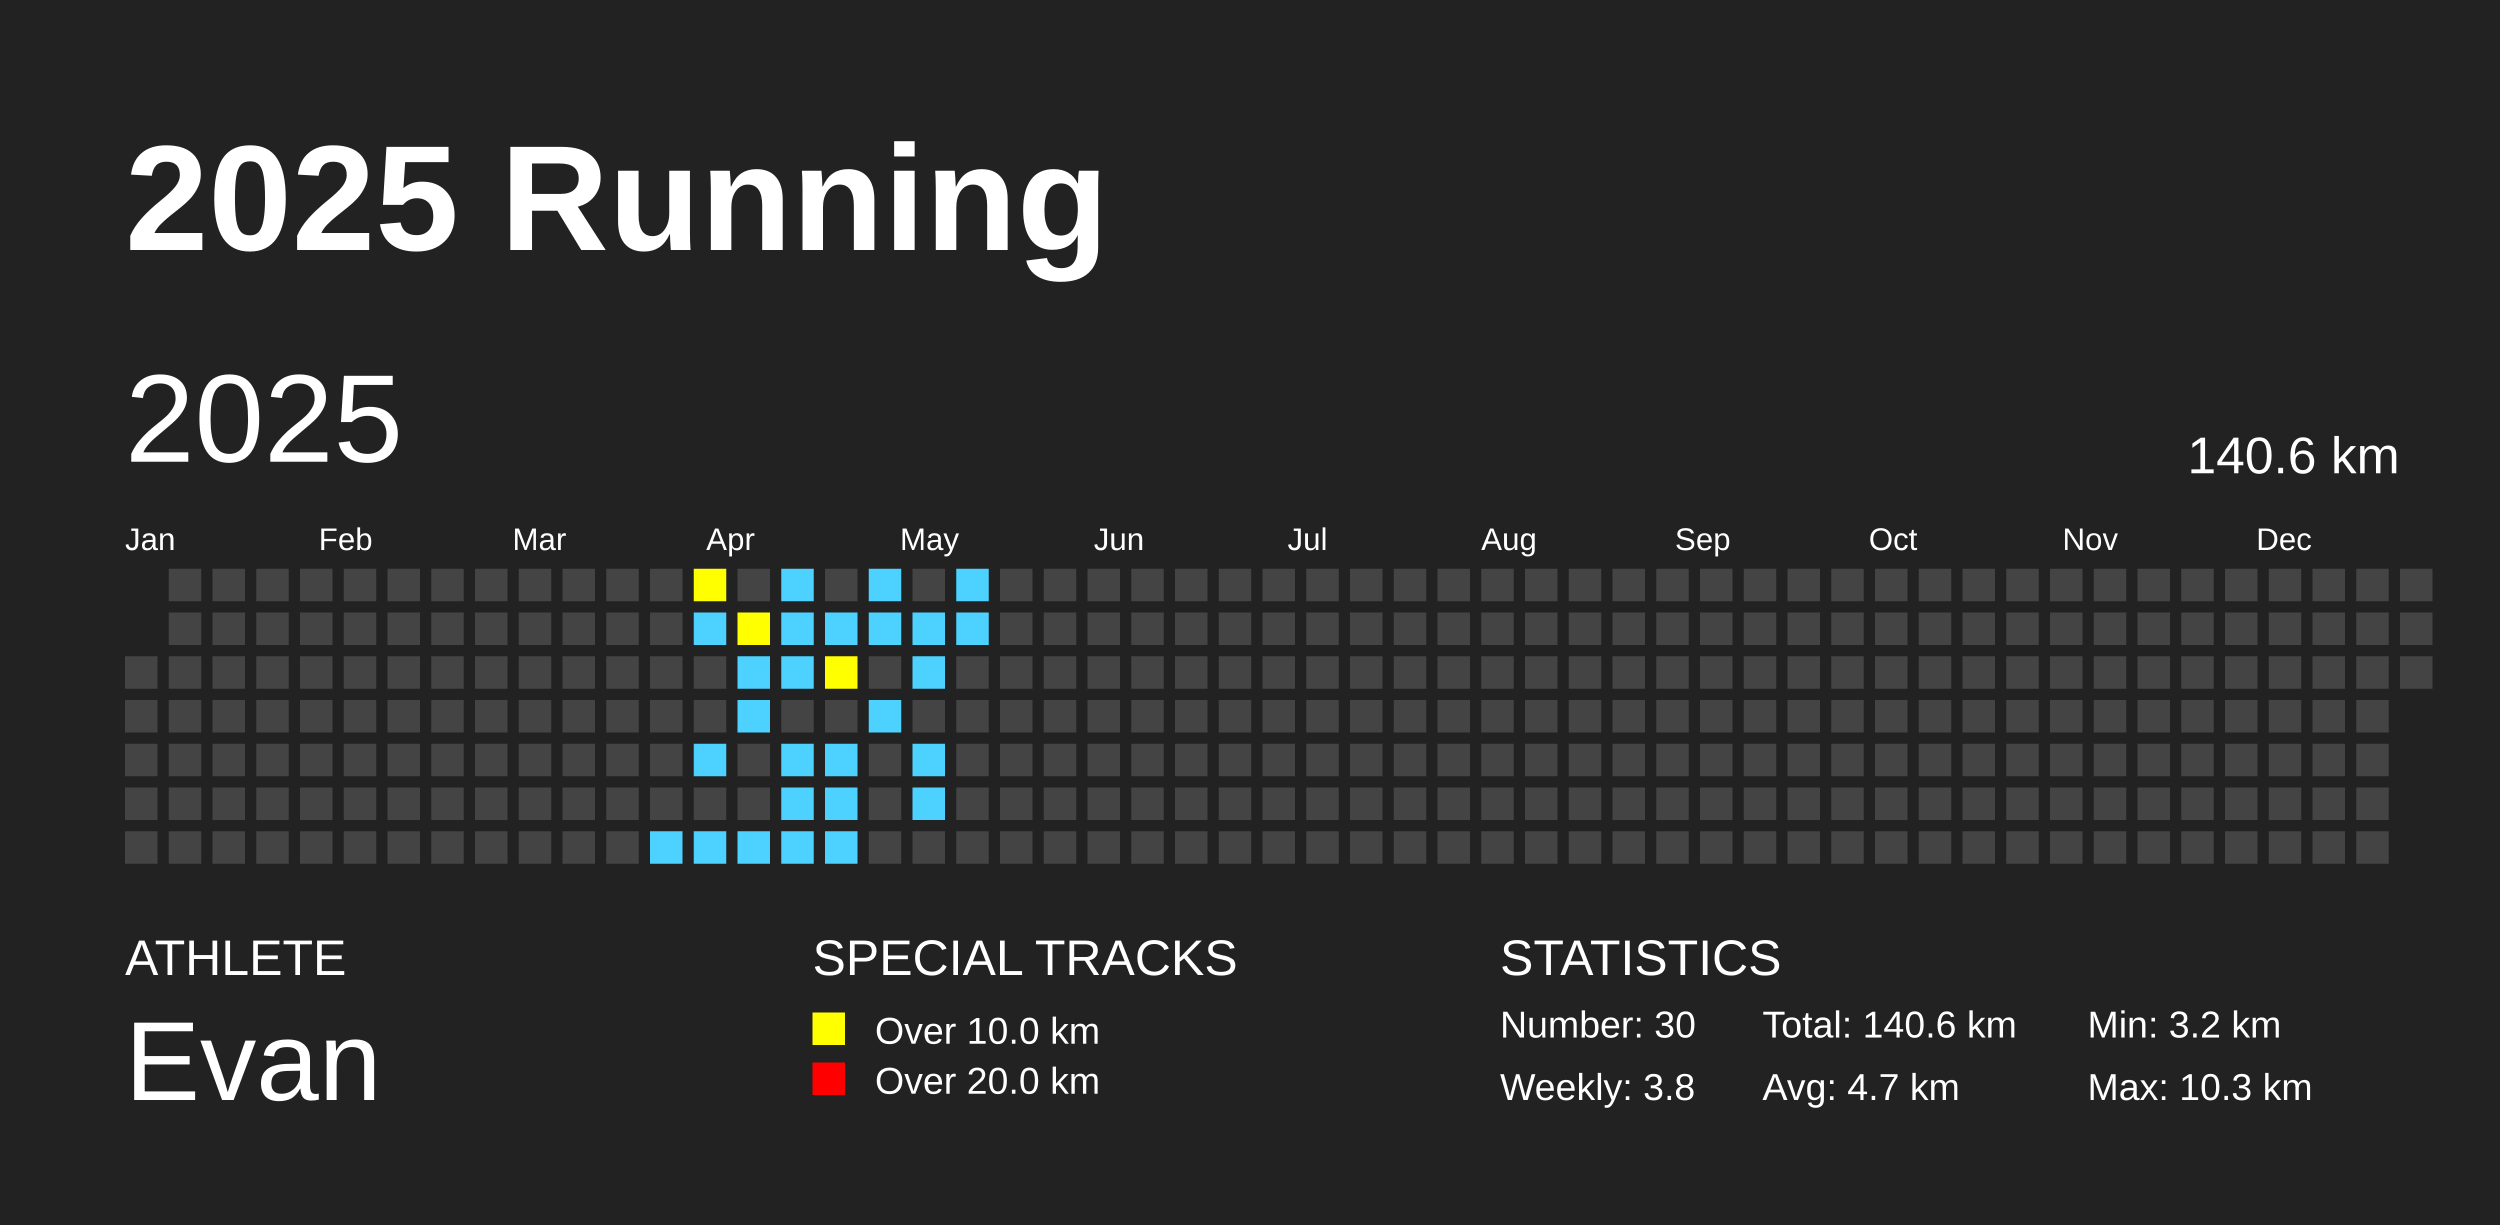
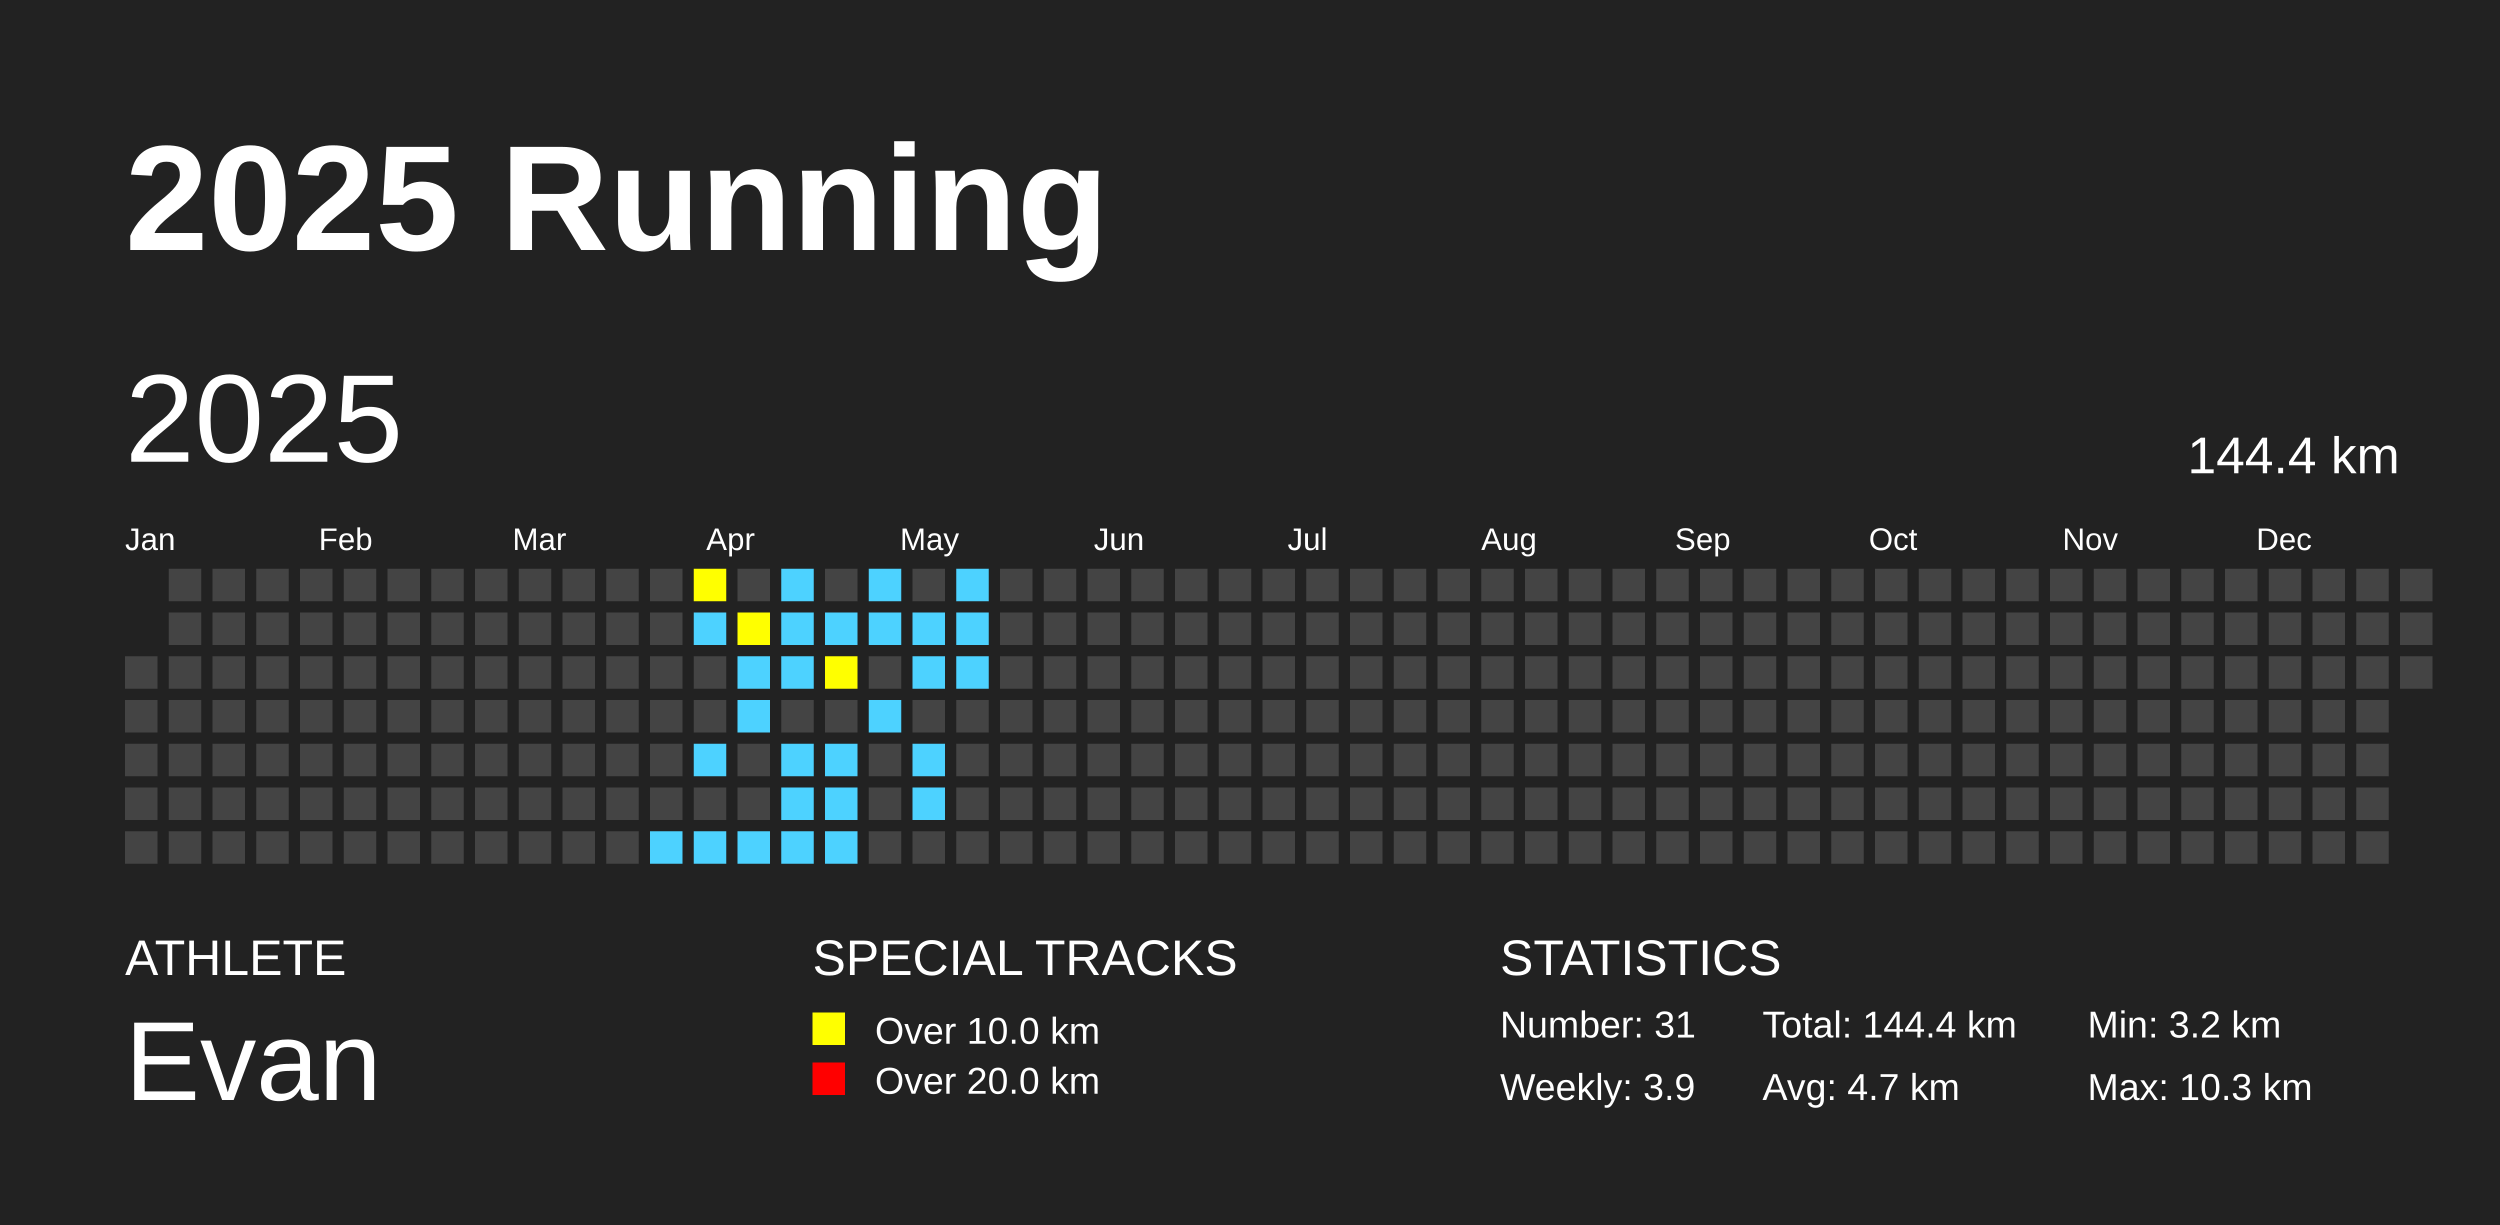
<svg xmlns="http://www.w3.org/2000/svg" baseProfile="full" height="98mm" version="1.1" viewBox="0,0,200,98" width="200mm">
  <defs />
  <rect fill="#222222" height="98" width="200" x="0" y="0" />
  <text fill="#FFFFFF" style="font-size:12px; font-family:Arial; font-weight:bold;" x="10" y="20">2025 Running</text>
  <text fill="#FFFFFF" style="font-size:4px; font-family:Arial" x="10" y="78">ATHLETE</text>
  <text fill="#FFFFFF" style="font-size:9px; font-family:Arial" x="10" y="88">Evan</text>
  <text fill="#FFFFFF" style="font-size:4px; font-family:Arial" x="65" y="78">SPECIAL TRACKS</text>
  <rect fill="yellow" height="2.6" width="2.6" x="65" y="81" />
  <text fill="#FFFFFF" style="font-size:3px; font-family:Arial" x="70" y="83.5">Over 10.0 km</text>
  <rect fill="red" height="2.6" width="2.6" x="65" y="85" />
  <text fill="#FFFFFF" style="font-size:3px; font-family:Arial" x="70" y="87.5">Over 20.0 km</text>
  <text fill="#FFFFFF" style="font-size:4px; font-family:Arial" x="120" y="78">STATISTICS</text>
-   <text fill="#FFFFFF" style="font-size:3px; font-family:Arial" x="120" y="83">Number: 30</text>
-   <text fill="#FFFFFF" style="font-size:3px; font-family:Arial" x="120" y="88">Weekly: 3.8</text>
-   <text fill="#FFFFFF" style="font-size:3px; font-family:Arial" x="141" y="83">Total: 140.6 km</text>
+   <text fill="#FFFFFF" style="font-size:3px; font-family:Arial" x="120" y="83">Number: 31</text>
+   <text fill="#FFFFFF" style="font-size:3px; font-family:Arial" x="120" y="88">Weekly: 3.9</text>
+   <text fill="#FFFFFF" style="font-size:3px; font-family:Arial" x="141" y="83">Total: 144.4 km</text>
  <text fill="#FFFFFF" style="font-size:3px; font-family:Arial" x="141" y="88">Avg: 4.7 km</text>
  <text fill="#FFFFFF" style="font-size:3px; font-family:Arial" x="167" y="83">Min: 3.2 km</text>
  <text fill="#FFFFFF" style="font-size:3px; font-family:Arial" x="167" y="88">Max: 10.3 km</text>
  <text dominant-baseline="hanging" fill="#FFFFFF" style="font-size:10.0px; font-family:Arial;" x="10" y="30">2025</text>
-   <text dominant-baseline="hanging" fill="#FFFFFF" style="font-size:4.125px; font-family:Arial;" x="175" y="35">140.6 km</text>
+   <text dominant-baseline="hanging" fill="#FFFFFF" style="font-size:4.125px; font-family:Arial;" x="175" y="35">144.4 km</text>
  <text fill="#FFFFFF" style="font-size:2.5px; font-family:Arial" x="10.0" y="44">Jan</text>
  <text fill="#FFFFFF" style="font-size:2.5px; font-family:Arial" x="25.5" y="44">Feb</text>
  <text fill="#FFFFFF" style="font-size:2.5px; font-family:Arial" x="41.0" y="44">Mar</text>
  <text fill="#FFFFFF" style="font-size:2.5px; font-family:Arial" x="56.5" y="44">Apr</text>
  <text fill="#FFFFFF" style="font-size:2.5px; font-family:Arial" x="72.0" y="44">May</text>
  <text fill="#FFFFFF" style="font-size:2.5px; font-family:Arial" x="87.5" y="44">Jun</text>
  <text fill="#FFFFFF" style="font-size:2.5px; font-family:Arial" x="103.0" y="44">Jul</text>
  <text fill="#FFFFFF" style="font-size:2.5px; font-family:Arial" x="118.5" y="44">Aug</text>
  <text fill="#FFFFFF" style="font-size:2.5px; font-family:Arial" x="134.0" y="44">Sep</text>
  <text fill="#FFFFFF" style="font-size:2.5px; font-family:Arial" x="149.5" y="44">Oct</text>
  <text fill="#FFFFFF" style="font-size:2.5px; font-family:Arial" x="165.0" y="44">Nov</text>
  <text fill="#FFFFFF" style="font-size:2.5px; font-family:Arial" x="180.5" y="44">Dec</text>
  <rect fill="#444444" height="2.6" width="2.6" x="10.0" y="52.5" />
  <rect fill="#444444" height="2.6" width="2.6" x="10.0" y="56.0" />
  <rect fill="#444444" height="2.6" width="2.6" x="10.0" y="59.5" />
  <rect fill="#444444" height="2.6" width="2.6" x="10.0" y="63.0" />
  <rect fill="#444444" height="2.6" width="2.6" x="10.0" y="66.5" />
  <rect fill="#444444" height="2.6" width="2.6" x="13.5" y="45.5" />
  <rect fill="#444444" height="2.6" width="2.6" x="13.5" y="49.0" />
  <rect fill="#444444" height="2.6" width="2.6" x="13.5" y="52.5" />
  <rect fill="#444444" height="2.6" width="2.6" x="13.5" y="56.0" />
  <rect fill="#444444" height="2.6" width="2.6" x="13.5" y="59.5" />
  <rect fill="#444444" height="2.6" width="2.6" x="13.5" y="63.0" />
  <rect fill="#444444" height="2.6" width="2.6" x="13.5" y="66.5" />
  <rect fill="#444444" height="2.6" width="2.6" x="17.0" y="45.5" />
  <rect fill="#444444" height="2.6" width="2.6" x="17.0" y="49.0" />
  <rect fill="#444444" height="2.6" width="2.6" x="17.0" y="52.5" />
  <rect fill="#444444" height="2.6" width="2.6" x="17.0" y="56.0" />
  <rect fill="#444444" height="2.6" width="2.6" x="17.0" y="59.5" />
  <rect fill="#444444" height="2.6" width="2.6" x="17.0" y="63.0" />
  <rect fill="#444444" height="2.6" width="2.6" x="17.0" y="66.5" />
  <rect fill="#444444" height="2.6" width="2.6" x="20.5" y="45.5" />
  <rect fill="#444444" height="2.6" width="2.6" x="20.5" y="49.0" />
  <rect fill="#444444" height="2.6" width="2.6" x="20.5" y="52.5" />
  <rect fill="#444444" height="2.6" width="2.6" x="20.5" y="56.0" />
  <rect fill="#444444" height="2.6" width="2.6" x="20.5" y="59.5" />
  <rect fill="#444444" height="2.6" width="2.6" x="20.5" y="63.0" />
  <rect fill="#444444" height="2.6" width="2.6" x="20.5" y="66.5" />
  <rect fill="#444444" height="2.6" width="2.6" x="24.0" y="45.5" />
  <rect fill="#444444" height="2.6" width="2.6" x="24.0" y="49.0" />
  <rect fill="#444444" height="2.6" width="2.6" x="24.0" y="52.5" />
  <rect fill="#444444" height="2.6" width="2.6" x="24.0" y="56.0" />
  <rect fill="#444444" height="2.6" width="2.6" x="24.0" y="59.5" />
  <rect fill="#444444" height="2.6" width="2.6" x="24.0" y="63.0" />
  <rect fill="#444444" height="2.6" width="2.6" x="24.0" y="66.5" />
  <rect fill="#444444" height="2.6" width="2.6" x="27.5" y="45.5" />
  <rect fill="#444444" height="2.6" width="2.6" x="27.5" y="49.0" />
  <rect fill="#444444" height="2.6" width="2.6" x="27.5" y="52.5" />
  <rect fill="#444444" height="2.6" width="2.6" x="27.5" y="56.0" />
  <rect fill="#444444" height="2.6" width="2.6" x="27.5" y="59.5" />
  <rect fill="#444444" height="2.6" width="2.6" x="27.5" y="63.0" />
  <rect fill="#444444" height="2.6" width="2.6" x="27.5" y="66.5" />
  <rect fill="#444444" height="2.6" width="2.6" x="31.0" y="45.5" />
  <rect fill="#444444" height="2.6" width="2.6" x="31.0" y="49.0" />
  <rect fill="#444444" height="2.6" width="2.6" x="31.0" y="52.5" />
  <rect fill="#444444" height="2.6" width="2.6" x="31.0" y="56.0" />
  <rect fill="#444444" height="2.6" width="2.6" x="31.0" y="59.5" />
  <rect fill="#444444" height="2.6" width="2.6" x="31.0" y="63.0" />
  <rect fill="#444444" height="2.6" width="2.6" x="31.0" y="66.5" />
  <rect fill="#444444" height="2.6" width="2.6" x="34.5" y="45.5" />
  <rect fill="#444444" height="2.6" width="2.6" x="34.5" y="49.0" />
  <rect fill="#444444" height="2.6" width="2.6" x="34.5" y="52.5" />
  <rect fill="#444444" height="2.6" width="2.6" x="34.5" y="56.0" />
  <rect fill="#444444" height="2.6" width="2.6" x="34.5" y="59.5" />
  <rect fill="#444444" height="2.6" width="2.6" x="34.5" y="63.0" />
  <rect fill="#444444" height="2.6" width="2.6" x="34.5" y="66.5" />
  <rect fill="#444444" height="2.6" width="2.6" x="38.0" y="45.5" />
  <rect fill="#444444" height="2.6" width="2.6" x="38.0" y="49.0" />
  <rect fill="#444444" height="2.6" width="2.6" x="38.0" y="52.5" />
  <rect fill="#444444" height="2.6" width="2.6" x="38.0" y="56.0" />
  <rect fill="#444444" height="2.6" width="2.6" x="38.0" y="59.5" />
  <rect fill="#444444" height="2.6" width="2.6" x="38.0" y="63.0" />
  <rect fill="#444444" height="2.6" width="2.6" x="38.0" y="66.5" />
  <rect fill="#444444" height="2.6" width="2.6" x="41.5" y="45.5" />
  <rect fill="#444444" height="2.6" width="2.6" x="41.5" y="49.0" />
  <rect fill="#444444" height="2.6" width="2.6" x="41.5" y="52.5" />
  <rect fill="#444444" height="2.6" width="2.6" x="41.5" y="56.0" />
  <rect fill="#444444" height="2.6" width="2.6" x="41.5" y="59.5" />
  <rect fill="#444444" height="2.6" width="2.6" x="41.5" y="63.0" />
  <rect fill="#444444" height="2.6" width="2.6" x="41.5" y="66.5" />
  <rect fill="#444444" height="2.6" width="2.6" x="45.0" y="45.5" />
  <rect fill="#444444" height="2.6" width="2.6" x="45.0" y="49.0" />
  <rect fill="#444444" height="2.6" width="2.6" x="45.0" y="52.5" />
  <rect fill="#444444" height="2.6" width="2.6" x="45.0" y="56.0" />
  <rect fill="#444444" height="2.6" width="2.6" x="45.0" y="59.5" />
  <rect fill="#444444" height="2.6" width="2.6" x="45.0" y="63.0" />
  <rect fill="#444444" height="2.6" width="2.6" x="45.0" y="66.5" />
  <rect fill="#444444" height="2.6" width="2.6" x="48.5" y="45.5" />
  <rect fill="#444444" height="2.6" width="2.6" x="48.5" y="49.0" />
  <rect fill="#444444" height="2.6" width="2.6" x="48.5" y="52.5" />
  <rect fill="#444444" height="2.6" width="2.6" x="48.5" y="56.0" />
  <rect fill="#444444" height="2.6" width="2.6" x="48.5" y="59.5" />
  <rect fill="#444444" height="2.6" width="2.6" x="48.5" y="63.0" />
  <rect fill="#444444" height="2.6" width="2.6" x="48.5" y="66.5" />
  <rect fill="#444444" height="2.6" width="2.6" x="52.0" y="45.5" />
  <rect fill="#444444" height="2.6" width="2.6" x="52.0" y="49.0" />
  <rect fill="#444444" height="2.6" width="2.6" x="52.0" y="52.5" />
  <rect fill="#444444" height="2.6" width="2.6" x="52.0" y="56.0" />
  <rect fill="#444444" height="2.6" width="2.6" x="52.0" y="59.5" />
  <rect fill="#444444" height="2.6" width="2.6" x="52.0" y="63.0" />
  <rect fill="#4DD2FF" height="2.6" width="2.6" x="52.0" y="66.5" />
  <rect fill="yellow" height="2.6" width="2.6" x="55.5" y="45.5" />
  <rect fill="#4DD2FF" height="2.6" width="2.6" x="55.5" y="49.0" />
  <rect fill="#444444" height="2.6" width="2.6" x="55.5" y="52.5" />
  <rect fill="#444444" height="2.6" width="2.6" x="55.5" y="56.0" />
  <rect fill="#4DD2FF" height="2.6" width="2.6" x="55.5" y="59.5" />
  <rect fill="#444444" height="2.6" width="2.6" x="55.5" y="63.0" />
  <rect fill="#4DD2FF" height="2.6" width="2.6" x="55.5" y="66.5" />
  <rect fill="#444444" height="2.6" width="2.6" x="59.0" y="45.5" />
  <rect fill="yellow" height="2.6" width="2.6" x="59.0" y="49.0" />
  <rect fill="#4DD2FF" height="2.6" width="2.6" x="59.0" y="52.5" />
  <rect fill="#4DD2FF" height="2.6" width="2.6" x="59.0" y="56.0" />
  <rect fill="#444444" height="2.6" width="2.6" x="59.0" y="59.5" />
  <rect fill="#444444" height="2.6" width="2.6" x="59.0" y="63.0" />
  <rect fill="#4DD2FF" height="2.6" width="2.6" x="59.0" y="66.5" />
  <rect fill="#4DD2FF" height="2.6" width="2.6" x="62.5" y="45.5" />
  <rect fill="#4DD2FF" height="2.6" width="2.6" x="62.5" y="49.0" />
  <rect fill="#4DD2FF" height="2.6" width="2.6" x="62.5" y="52.5" />
  <rect fill="#444444" height="2.6" width="2.6" x="62.5" y="56.0" />
  <rect fill="#4DD2FF" height="2.6" width="2.6" x="62.5" y="59.5" />
  <rect fill="#4DD2FF" height="2.6" width="2.6" x="62.5" y="63.0" />
  <rect fill="#4DD2FF" height="2.6" width="2.6" x="62.5" y="66.5" />
  <rect fill="#444444" height="2.6" width="2.6" x="66.0" y="45.5" />
  <rect fill="#4DD2FF" height="2.6" width="2.6" x="66.0" y="49.0" />
  <rect fill="yellow" height="2.6" width="2.6" x="66.0" y="52.5" />
  <rect fill="#444444" height="2.6" width="2.6" x="66.0" y="56.0" />
  <rect fill="#4DD2FF" height="2.6" width="2.6" x="66.0" y="59.5" />
  <rect fill="#4DD2FF" height="2.6" width="2.6" x="66.0" y="63.0" />
  <rect fill="#4DD2FF" height="2.6" width="2.6" x="66.0" y="66.5" />
  <rect fill="#4DD2FF" height="2.6" width="2.6" x="69.5" y="45.5" />
  <rect fill="#4DD2FF" height="2.6" width="2.6" x="69.5" y="49.0" />
  <rect fill="#444444" height="2.6" width="2.6" x="69.5" y="52.5" />
  <rect fill="#4DD2FF" height="2.6" width="2.6" x="69.5" y="56.0" />
  <rect fill="#444444" height="2.6" width="2.6" x="69.5" y="59.5" />
  <rect fill="#444444" height="2.6" width="2.6" x="69.5" y="63.0" />
  <rect fill="#444444" height="2.6" width="2.6" x="69.5" y="66.5" />
  <rect fill="#444444" height="2.6" width="2.6" x="73.0" y="45.5" />
  <rect fill="#4DD2FF" height="2.6" width="2.6" x="73.0" y="49.0" />
  <rect fill="#4DD2FF" height="2.6" width="2.6" x="73.0" y="52.5" />
  <rect fill="#444444" height="2.6" width="2.6" x="73.0" y="56.0" />
  <rect fill="#4DD2FF" height="2.6" width="2.6" x="73.0" y="59.5" />
  <rect fill="#4DD2FF" height="2.6" width="2.6" x="73.0" y="63.0" />
  <rect fill="#444444" height="2.6" width="2.6" x="73.0" y="66.5" />
  <rect fill="#4DD2FF" height="2.6" width="2.6" x="76.5" y="45.5" />
  <rect fill="#4DD2FF" height="2.6" width="2.6" x="76.5" y="49.0" />
-   <rect fill="#444444" height="2.6" width="2.6" x="76.5" y="52.5" />
+   <rect fill="#4DD2FF" height="2.6" width="2.6" x="76.5" y="52.5" />
  <rect fill="#444444" height="2.6" width="2.6" x="76.5" y="56.0" />
  <rect fill="#444444" height="2.6" width="2.6" x="76.5" y="59.5" />
  <rect fill="#444444" height="2.6" width="2.6" x="76.5" y="63.0" />
  <rect fill="#444444" height="2.6" width="2.6" x="76.5" y="66.5" />
  <rect fill="#444444" height="2.6" width="2.6" x="80.0" y="45.5" />
  <rect fill="#444444" height="2.6" width="2.6" x="80.0" y="49.0" />
  <rect fill="#444444" height="2.6" width="2.6" x="80.0" y="52.5" />
  <rect fill="#444444" height="2.6" width="2.6" x="80.0" y="56.0" />
  <rect fill="#444444" height="2.6" width="2.6" x="80.0" y="59.5" />
  <rect fill="#444444" height="2.6" width="2.6" x="80.0" y="63.0" />
  <rect fill="#444444" height="2.6" width="2.6" x="80.0" y="66.5" />
  <rect fill="#444444" height="2.6" width="2.6" x="83.5" y="45.5" />
  <rect fill="#444444" height="2.6" width="2.6" x="83.5" y="49.0" />
  <rect fill="#444444" height="2.6" width="2.6" x="83.5" y="52.5" />
  <rect fill="#444444" height="2.6" width="2.6" x="83.5" y="56.0" />
  <rect fill="#444444" height="2.6" width="2.6" x="83.5" y="59.5" />
  <rect fill="#444444" height="2.6" width="2.6" x="83.5" y="63.0" />
  <rect fill="#444444" height="2.6" width="2.6" x="83.5" y="66.5" />
  <rect fill="#444444" height="2.6" width="2.6" x="87.0" y="45.5" />
  <rect fill="#444444" height="2.6" width="2.6" x="87.0" y="49.0" />
  <rect fill="#444444" height="2.6" width="2.6" x="87.0" y="52.5" />
  <rect fill="#444444" height="2.6" width="2.6" x="87.0" y="56.0" />
  <rect fill="#444444" height="2.6" width="2.6" x="87.0" y="59.5" />
  <rect fill="#444444" height="2.6" width="2.6" x="87.0" y="63.0" />
  <rect fill="#444444" height="2.6" width="2.6" x="87.0" y="66.5" />
  <rect fill="#444444" height="2.6" width="2.6" x="90.5" y="45.5" />
  <rect fill="#444444" height="2.6" width="2.6" x="90.5" y="49.0" />
  <rect fill="#444444" height="2.6" width="2.6" x="90.5" y="52.5" />
  <rect fill="#444444" height="2.6" width="2.6" x="90.5" y="56.0" />
  <rect fill="#444444" height="2.6" width="2.6" x="90.5" y="59.5" />
  <rect fill="#444444" height="2.6" width="2.6" x="90.5" y="63.0" />
  <rect fill="#444444" height="2.6" width="2.6" x="90.5" y="66.5" />
  <rect fill="#444444" height="2.6" width="2.6" x="94.0" y="45.5" />
  <rect fill="#444444" height="2.6" width="2.6" x="94.0" y="49.0" />
  <rect fill="#444444" height="2.6" width="2.6" x="94.0" y="52.5" />
  <rect fill="#444444" height="2.6" width="2.6" x="94.0" y="56.0" />
  <rect fill="#444444" height="2.6" width="2.6" x="94.0" y="59.5" />
  <rect fill="#444444" height="2.6" width="2.6" x="94.0" y="63.0" />
  <rect fill="#444444" height="2.6" width="2.6" x="94.0" y="66.5" />
  <rect fill="#444444" height="2.6" width="2.6" x="97.5" y="45.5" />
  <rect fill="#444444" height="2.6" width="2.6" x="97.5" y="49.0" />
  <rect fill="#444444" height="2.6" width="2.6" x="97.5" y="52.5" />
  <rect fill="#444444" height="2.6" width="2.6" x="97.5" y="56.0" />
  <rect fill="#444444" height="2.6" width="2.6" x="97.5" y="59.5" />
  <rect fill="#444444" height="2.6" width="2.6" x="97.5" y="63.0" />
  <rect fill="#444444" height="2.6" width="2.6" x="97.5" y="66.5" />
  <rect fill="#444444" height="2.6" width="2.6" x="101.0" y="45.5" />
  <rect fill="#444444" height="2.6" width="2.6" x="101.0" y="49.0" />
  <rect fill="#444444" height="2.6" width="2.6" x="101.0" y="52.5" />
  <rect fill="#444444" height="2.6" width="2.6" x="101.0" y="56.0" />
  <rect fill="#444444" height="2.6" width="2.6" x="101.0" y="59.5" />
  <rect fill="#444444" height="2.6" width="2.6" x="101.0" y="63.0" />
  <rect fill="#444444" height="2.6" width="2.6" x="101.0" y="66.5" />
  <rect fill="#444444" height="2.6" width="2.6" x="104.5" y="45.5" />
  <rect fill="#444444" height="2.6" width="2.6" x="104.5" y="49.0" />
  <rect fill="#444444" height="2.6" width="2.6" x="104.5" y="52.5" />
  <rect fill="#444444" height="2.6" width="2.6" x="104.5" y="56.0" />
  <rect fill="#444444" height="2.6" width="2.6" x="104.5" y="59.5" />
  <rect fill="#444444" height="2.6" width="2.6" x="104.5" y="63.0" />
  <rect fill="#444444" height="2.6" width="2.6" x="104.5" y="66.5" />
  <rect fill="#444444" height="2.6" width="2.6" x="108.0" y="45.5" />
  <rect fill="#444444" height="2.6" width="2.6" x="108.0" y="49.0" />
  <rect fill="#444444" height="2.6" width="2.6" x="108.0" y="52.5" />
  <rect fill="#444444" height="2.6" width="2.6" x="108.0" y="56.0" />
  <rect fill="#444444" height="2.6" width="2.6" x="108.0" y="59.5" />
  <rect fill="#444444" height="2.6" width="2.6" x="108.0" y="63.0" />
  <rect fill="#444444" height="2.6" width="2.6" x="108.0" y="66.5" />
  <rect fill="#444444" height="2.6" width="2.6" x="111.5" y="45.5" />
  <rect fill="#444444" height="2.6" width="2.6" x="111.5" y="49.0" />
  <rect fill="#444444" height="2.6" width="2.6" x="111.5" y="52.5" />
  <rect fill="#444444" height="2.6" width="2.6" x="111.5" y="56.0" />
  <rect fill="#444444" height="2.6" width="2.6" x="111.5" y="59.5" />
  <rect fill="#444444" height="2.6" width="2.6" x="111.5" y="63.0" />
  <rect fill="#444444" height="2.6" width="2.6" x="111.5" y="66.5" />
  <rect fill="#444444" height="2.6" width="2.6" x="115.0" y="45.5" />
  <rect fill="#444444" height="2.6" width="2.6" x="115.0" y="49.0" />
  <rect fill="#444444" height="2.6" width="2.6" x="115.0" y="52.5" />
  <rect fill="#444444" height="2.6" width="2.6" x="115.0" y="56.0" />
  <rect fill="#444444" height="2.6" width="2.6" x="115.0" y="59.5" />
  <rect fill="#444444" height="2.6" width="2.6" x="115.0" y="63.0" />
  <rect fill="#444444" height="2.6" width="2.6" x="115.0" y="66.5" />
  <rect fill="#444444" height="2.6" width="2.6" x="118.5" y="45.5" />
  <rect fill="#444444" height="2.6" width="2.6" x="118.5" y="49.0" />
  <rect fill="#444444" height="2.6" width="2.6" x="118.5" y="52.5" />
  <rect fill="#444444" height="2.6" width="2.6" x="118.5" y="56.0" />
  <rect fill="#444444" height="2.6" width="2.6" x="118.5" y="59.5" />
  <rect fill="#444444" height="2.6" width="2.6" x="118.5" y="63.0" />
  <rect fill="#444444" height="2.6" width="2.6" x="118.5" y="66.5" />
  <rect fill="#444444" height="2.6" width="2.6" x="122.0" y="45.5" />
  <rect fill="#444444" height="2.6" width="2.6" x="122.0" y="49.0" />
  <rect fill="#444444" height="2.6" width="2.6" x="122.0" y="52.5" />
  <rect fill="#444444" height="2.6" width="2.6" x="122.0" y="56.0" />
  <rect fill="#444444" height="2.6" width="2.6" x="122.0" y="59.5" />
  <rect fill="#444444" height="2.6" width="2.6" x="122.0" y="63.0" />
  <rect fill="#444444" height="2.6" width="2.6" x="122.0" y="66.5" />
  <rect fill="#444444" height="2.6" width="2.6" x="125.5" y="45.5" />
  <rect fill="#444444" height="2.6" width="2.6" x="125.5" y="49.0" />
  <rect fill="#444444" height="2.6" width="2.6" x="125.5" y="52.5" />
  <rect fill="#444444" height="2.6" width="2.6" x="125.5" y="56.0" />
  <rect fill="#444444" height="2.6" width="2.6" x="125.5" y="59.5" />
  <rect fill="#444444" height="2.6" width="2.6" x="125.5" y="63.0" />
  <rect fill="#444444" height="2.6" width="2.6" x="125.5" y="66.5" />
  <rect fill="#444444" height="2.6" width="2.6" x="129.0" y="45.5" />
  <rect fill="#444444" height="2.6" width="2.6" x="129.0" y="49.0" />
  <rect fill="#444444" height="2.6" width="2.6" x="129.0" y="52.5" />
  <rect fill="#444444" height="2.6" width="2.6" x="129.0" y="56.0" />
  <rect fill="#444444" height="2.6" width="2.6" x="129.0" y="59.5" />
  <rect fill="#444444" height="2.6" width="2.6" x="129.0" y="63.0" />
  <rect fill="#444444" height="2.6" width="2.6" x="129.0" y="66.5" />
  <rect fill="#444444" height="2.6" width="2.6" x="132.5" y="45.5" />
  <rect fill="#444444" height="2.6" width="2.6" x="132.5" y="49.0" />
  <rect fill="#444444" height="2.6" width="2.6" x="132.5" y="52.5" />
  <rect fill="#444444" height="2.6" width="2.6" x="132.5" y="56.0" />
  <rect fill="#444444" height="2.6" width="2.6" x="132.5" y="59.5" />
  <rect fill="#444444" height="2.6" width="2.6" x="132.5" y="63.0" />
  <rect fill="#444444" height="2.6" width="2.6" x="132.5" y="66.5" />
  <rect fill="#444444" height="2.6" width="2.6" x="136.0" y="45.5" />
  <rect fill="#444444" height="2.6" width="2.6" x="136.0" y="49.0" />
  <rect fill="#444444" height="2.6" width="2.6" x="136.0" y="52.5" />
  <rect fill="#444444" height="2.6" width="2.6" x="136.0" y="56.0" />
  <rect fill="#444444" height="2.6" width="2.6" x="136.0" y="59.5" />
  <rect fill="#444444" height="2.6" width="2.6" x="136.0" y="63.0" />
  <rect fill="#444444" height="2.6" width="2.6" x="136.0" y="66.5" />
  <rect fill="#444444" height="2.6" width="2.6" x="139.5" y="45.5" />
  <rect fill="#444444" height="2.6" width="2.6" x="139.5" y="49.0" />
  <rect fill="#444444" height="2.6" width="2.6" x="139.5" y="52.5" />
  <rect fill="#444444" height="2.6" width="2.6" x="139.5" y="56.0" />
  <rect fill="#444444" height="2.6" width="2.6" x="139.5" y="59.5" />
  <rect fill="#444444" height="2.6" width="2.6" x="139.5" y="63.0" />
  <rect fill="#444444" height="2.6" width="2.6" x="139.5" y="66.5" />
  <rect fill="#444444" height="2.6" width="2.6" x="143.0" y="45.5" />
  <rect fill="#444444" height="2.6" width="2.6" x="143.0" y="49.0" />
  <rect fill="#444444" height="2.6" width="2.6" x="143.0" y="52.5" />
  <rect fill="#444444" height="2.6" width="2.6" x="143.0" y="56.0" />
  <rect fill="#444444" height="2.6" width="2.6" x="143.0" y="59.5" />
  <rect fill="#444444" height="2.6" width="2.6" x="143.0" y="63.0" />
  <rect fill="#444444" height="2.6" width="2.6" x="143.0" y="66.5" />
  <rect fill="#444444" height="2.6" width="2.6" x="146.5" y="45.5" />
  <rect fill="#444444" height="2.6" width="2.6" x="146.5" y="49.0" />
  <rect fill="#444444" height="2.6" width="2.6" x="146.5" y="52.5" />
  <rect fill="#444444" height="2.6" width="2.6" x="146.5" y="56.0" />
  <rect fill="#444444" height="2.6" width="2.6" x="146.5" y="59.5" />
  <rect fill="#444444" height="2.6" width="2.6" x="146.5" y="63.0" />
  <rect fill="#444444" height="2.6" width="2.6" x="146.5" y="66.5" />
  <rect fill="#444444" height="2.6" width="2.6" x="150.0" y="45.5" />
  <rect fill="#444444" height="2.6" width="2.6" x="150.0" y="49.0" />
  <rect fill="#444444" height="2.6" width="2.6" x="150.0" y="52.5" />
  <rect fill="#444444" height="2.6" width="2.6" x="150.0" y="56.0" />
  <rect fill="#444444" height="2.6" width="2.6" x="150.0" y="59.5" />
  <rect fill="#444444" height="2.6" width="2.6" x="150.0" y="63.0" />
  <rect fill="#444444" height="2.6" width="2.6" x="150.0" y="66.5" />
  <rect fill="#444444" height="2.6" width="2.6" x="153.5" y="45.5" />
  <rect fill="#444444" height="2.6" width="2.6" x="153.5" y="49.0" />
  <rect fill="#444444" height="2.6" width="2.6" x="153.5" y="52.5" />
  <rect fill="#444444" height="2.6" width="2.6" x="153.5" y="56.0" />
  <rect fill="#444444" height="2.6" width="2.6" x="153.5" y="59.5" />
  <rect fill="#444444" height="2.6" width="2.6" x="153.5" y="63.0" />
  <rect fill="#444444" height="2.6" width="2.6" x="153.5" y="66.5" />
  <rect fill="#444444" height="2.6" width="2.6" x="157.0" y="45.5" />
  <rect fill="#444444" height="2.6" width="2.6" x="157.0" y="49.0" />
  <rect fill="#444444" height="2.6" width="2.6" x="157.0" y="52.5" />
  <rect fill="#444444" height="2.6" width="2.6" x="157.0" y="56.0" />
  <rect fill="#444444" height="2.6" width="2.6" x="157.0" y="59.5" />
  <rect fill="#444444" height="2.6" width="2.6" x="157.0" y="63.0" />
  <rect fill="#444444" height="2.6" width="2.6" x="157.0" y="66.5" />
  <rect fill="#444444" height="2.6" width="2.6" x="160.5" y="45.5" />
  <rect fill="#444444" height="2.6" width="2.6" x="160.5" y="49.0" />
  <rect fill="#444444" height="2.6" width="2.6" x="160.5" y="52.5" />
  <rect fill="#444444" height="2.6" width="2.6" x="160.5" y="56.0" />
  <rect fill="#444444" height="2.6" width="2.6" x="160.5" y="59.5" />
  <rect fill="#444444" height="2.6" width="2.6" x="160.5" y="63.0" />
  <rect fill="#444444" height="2.6" width="2.6" x="160.5" y="66.5" />
  <rect fill="#444444" height="2.6" width="2.6" x="164.0" y="45.5" />
  <rect fill="#444444" height="2.6" width="2.6" x="164.0" y="49.0" />
  <rect fill="#444444" height="2.6" width="2.6" x="164.0" y="52.5" />
  <rect fill="#444444" height="2.6" width="2.6" x="164.0" y="56.0" />
  <rect fill="#444444" height="2.6" width="2.6" x="164.0" y="59.5" />
  <rect fill="#444444" height="2.6" width="2.6" x="164.0" y="63.0" />
  <rect fill="#444444" height="2.6" width="2.6" x="164.0" y="66.5" />
  <rect fill="#444444" height="2.6" width="2.6" x="167.5" y="45.5" />
  <rect fill="#444444" height="2.6" width="2.6" x="167.5" y="49.0" />
  <rect fill="#444444" height="2.6" width="2.6" x="167.5" y="52.5" />
  <rect fill="#444444" height="2.6" width="2.6" x="167.5" y="56.0" />
  <rect fill="#444444" height="2.6" width="2.6" x="167.5" y="59.5" />
  <rect fill="#444444" height="2.6" width="2.6" x="167.5" y="63.0" />
  <rect fill="#444444" height="2.6" width="2.6" x="167.5" y="66.5" />
  <rect fill="#444444" height="2.6" width="2.6" x="171.0" y="45.5" />
  <rect fill="#444444" height="2.6" width="2.6" x="171.0" y="49.0" />
  <rect fill="#444444" height="2.6" width="2.6" x="171.0" y="52.5" />
  <rect fill="#444444" height="2.6" width="2.6" x="171.0" y="56.0" />
  <rect fill="#444444" height="2.6" width="2.6" x="171.0" y="59.5" />
  <rect fill="#444444" height="2.6" width="2.6" x="171.0" y="63.0" />
  <rect fill="#444444" height="2.6" width="2.6" x="171.0" y="66.5" />
  <rect fill="#444444" height="2.6" width="2.6" x="174.5" y="45.5" />
  <rect fill="#444444" height="2.6" width="2.6" x="174.5" y="49.0" />
  <rect fill="#444444" height="2.6" width="2.6" x="174.5" y="52.5" />
  <rect fill="#444444" height="2.6" width="2.6" x="174.5" y="56.0" />
  <rect fill="#444444" height="2.6" width="2.6" x="174.5" y="59.5" />
  <rect fill="#444444" height="2.6" width="2.6" x="174.5" y="63.0" />
  <rect fill="#444444" height="2.6" width="2.6" x="174.5" y="66.5" />
  <rect fill="#444444" height="2.6" width="2.6" x="178.0" y="45.5" />
  <rect fill="#444444" height="2.6" width="2.6" x="178.0" y="49.0" />
  <rect fill="#444444" height="2.6" width="2.6" x="178.0" y="52.5" />
  <rect fill="#444444" height="2.6" width="2.6" x="178.0" y="56.0" />
  <rect fill="#444444" height="2.6" width="2.6" x="178.0" y="59.5" />
  <rect fill="#444444" height="2.6" width="2.6" x="178.0" y="63.0" />
  <rect fill="#444444" height="2.6" width="2.6" x="178.0" y="66.5" />
  <rect fill="#444444" height="2.6" width="2.6" x="181.5" y="45.5" />
  <rect fill="#444444" height="2.6" width="2.6" x="181.5" y="49.0" />
  <rect fill="#444444" height="2.6" width="2.6" x="181.5" y="52.5" />
  <rect fill="#444444" height="2.6" width="2.6" x="181.5" y="56.0" />
  <rect fill="#444444" height="2.6" width="2.6" x="181.5" y="59.5" />
  <rect fill="#444444" height="2.6" width="2.6" x="181.5" y="63.0" />
  <rect fill="#444444" height="2.6" width="2.6" x="181.5" y="66.5" />
  <rect fill="#444444" height="2.6" width="2.6" x="185.0" y="45.5" />
  <rect fill="#444444" height="2.6" width="2.6" x="185.0" y="49.0" />
  <rect fill="#444444" height="2.6" width="2.6" x="185.0" y="52.5" />
  <rect fill="#444444" height="2.6" width="2.6" x="185.0" y="56.0" />
  <rect fill="#444444" height="2.6" width="2.6" x="185.0" y="59.5" />
  <rect fill="#444444" height="2.6" width="2.6" x="185.0" y="63.0" />
  <rect fill="#444444" height="2.6" width="2.6" x="185.0" y="66.5" />
  <rect fill="#444444" height="2.6" width="2.6" x="188.5" y="45.5" />
  <rect fill="#444444" height="2.6" width="2.6" x="188.5" y="49.0" />
  <rect fill="#444444" height="2.6" width="2.6" x="188.5" y="52.5" />
  <rect fill="#444444" height="2.6" width="2.6" x="188.5" y="56.0" />
  <rect fill="#444444" height="2.6" width="2.6" x="188.5" y="59.5" />
  <rect fill="#444444" height="2.6" width="2.6" x="188.5" y="63.0" />
  <rect fill="#444444" height="2.6" width="2.6" x="188.5" y="66.5" />
  <rect fill="#444444" height="2.6" width="2.6" x="192.0" y="45.5" />
  <rect fill="#444444" height="2.6" width="2.6" x="192.0" y="49.0" />
  <rect fill="#444444" height="2.6" width="2.6" x="192.0" y="52.5" />
</svg>
